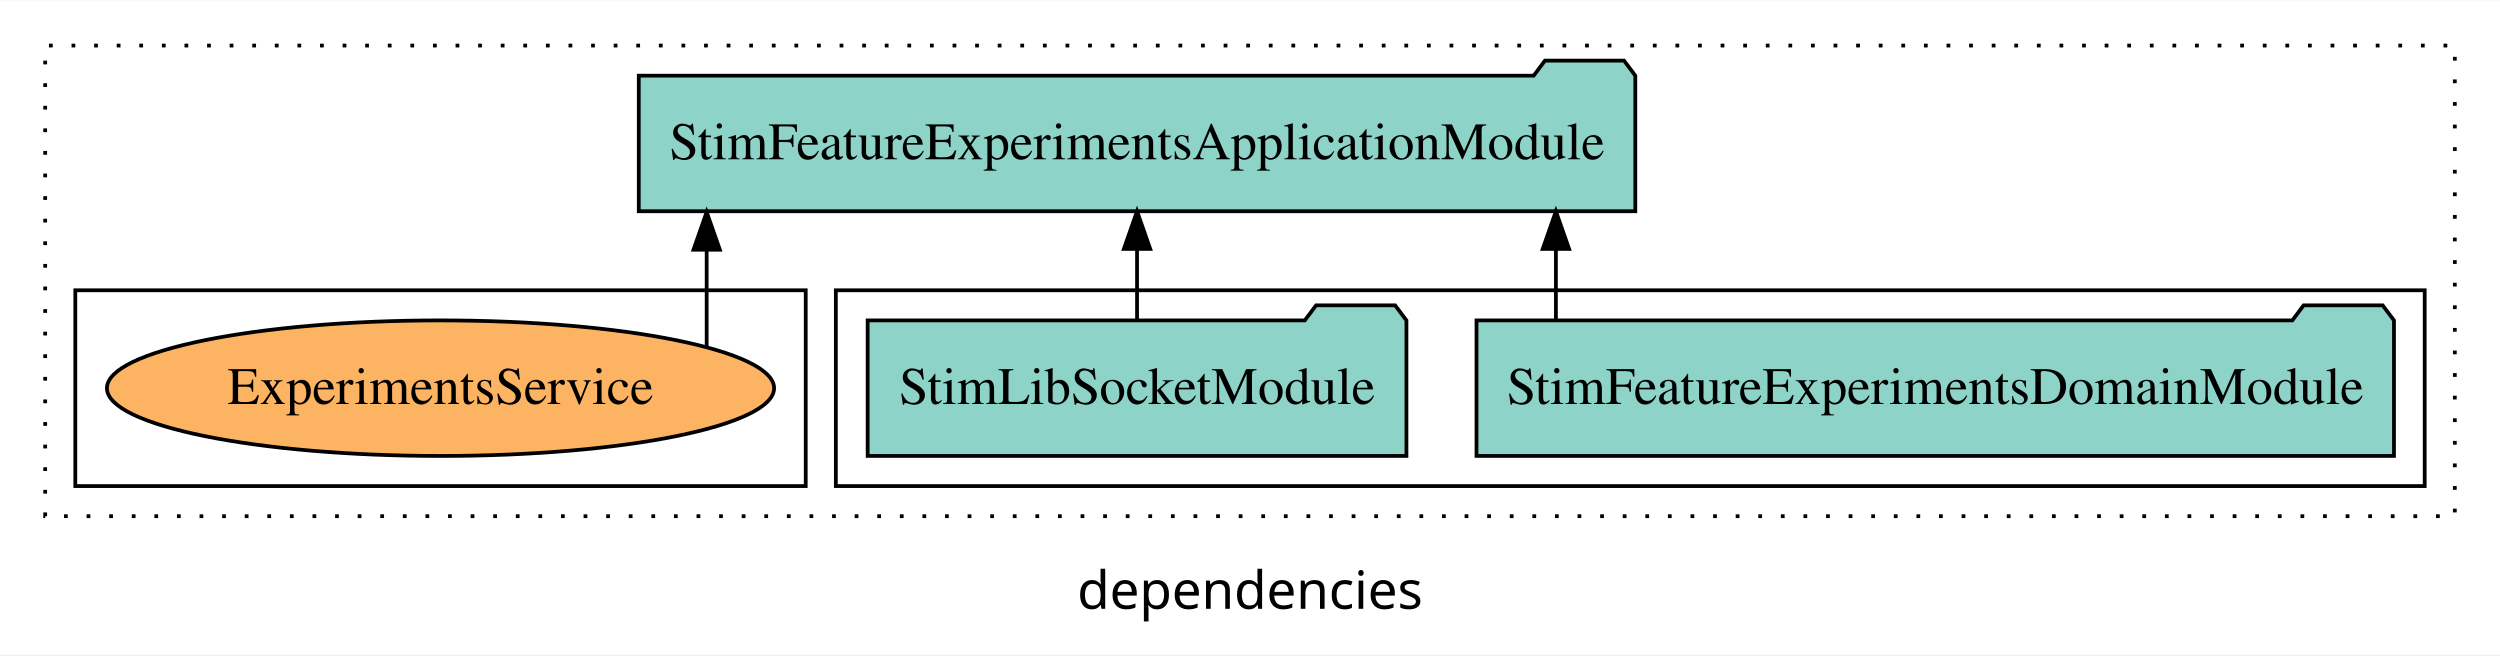
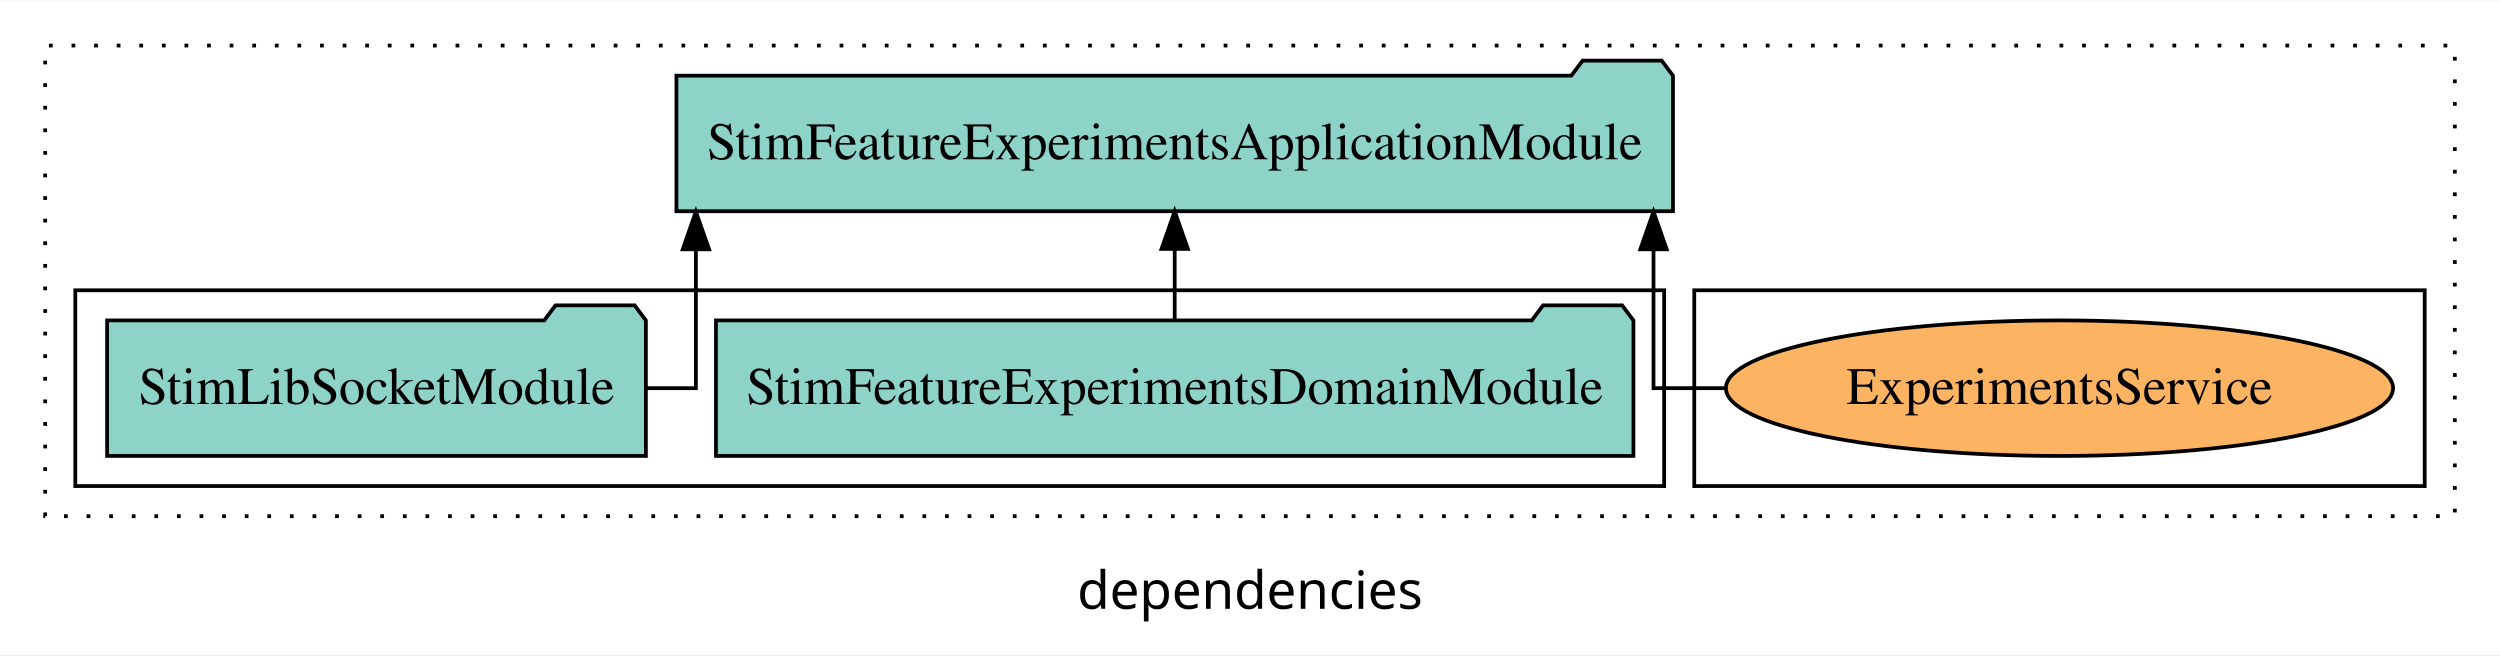
<svg xmlns="http://www.w3.org/2000/svg" width="664pt" height="174pt" viewBox="0.00 0.00 664.00 173.80">
  <g id="graph0" class="graph" transform="scale(1 1) rotate(0) translate(4 169.8)">
    <polygon fill="white" stroke="transparent" points="-4,4 -4,-169.8 660,-169.8 660,4 -4,4" />
    <text text-anchor="middle" x="328" y="-8.2" font-family="sans-serif" font-size="14.00">dependencies</text>
    <g id="clust1" class="cluster">
      <polygon fill="none" stroke="black" stroke-dasharray="1,5" points="8,-32.8 8,-157.8 648,-157.8 648,-32.8 8,-32.8" />
    </g>
+     <g id="clust6" class="cluster">
+       <polygon fill="none" stroke="black" points="446,-40.8 446,-92.8 640,-92.8 640,-40.8 446,-40.8" />
+     </g>
    <g id="clust3" class="cluster">
-       <polygon fill="none" stroke="black" points="218,-40.8 218,-92.8 640,-92.8 640,-40.8 218,-40.8" />
-     </g>
-     <g id="clust6" class="cluster">
-       <polygon fill="none" stroke="black" points="16,-40.8 16,-92.8 210,-92.8 210,-40.8 16,-40.8" />
+       <polygon fill="none" stroke="black" points="16,-40.8 16,-92.8 438,-92.8 438,-40.8 16,-40.8" />
    </g>
    <g id="node1" class="node">
-       <polygon fill="#8dd3c7" stroke="black" points="631.84,-84.8 628.84,-88.8 607.84,-88.8 604.84,-84.8 388.16,-84.8 388.16,-48.8 631.84,-48.8 631.84,-84.8" />
-       <text text-anchor="middle" x="510" y="-62.6" font-family="Times,serif" font-size="14.00">StimFeatureExperimentsDomainModule</text>
+       <polygon fill="#8dd3c7" stroke="black" points="429.84,-84.8 426.84,-88.8 405.84,-88.8 402.84,-84.8 186.16,-84.8 186.16,-48.8 429.84,-48.8 429.84,-84.8" />
+       <text text-anchor="middle" x="308" y="-62.6" font-family="Times,serif" font-size="14.00">StimFeatureExperimentsDomainModule</text>
    </g>
    <g id="node3" class="node">
-       <polygon fill="#8dd3c7" stroke="black" points="430.34,-149.8 427.34,-153.8 406.34,-153.8 403.34,-149.8 165.66,-149.8 165.66,-113.8 430.34,-113.8 430.34,-149.8" />
-       <text text-anchor="middle" x="298" y="-127.6" font-family="Times,serif" font-size="14.00">StimFeatureExperimentsApplicationModule</text>
+       <polygon fill="#8dd3c7" stroke="black" points="440.34,-149.8 437.34,-153.8 416.34,-153.8 413.34,-149.8 175.66,-149.8 175.66,-113.8 440.34,-113.8 440.34,-149.8" />
+       <text text-anchor="middle" x="308" y="-127.6" font-family="Times,serif" font-size="14.00">StimFeatureExperimentsApplicationModule</text>
    </g>
    <g id="edge1" class="edge">
-       <path fill="none" stroke="black" d="M409.25,-84.91C409.25,-84.91 409.25,-103.79 409.25,-103.79" />
-       <polygon fill="black" stroke="black" points="405.75,-103.79 409.25,-113.79 412.75,-103.79 405.75,-103.79" />
+       <path fill="none" stroke="black" d="M308,-84.91C308,-84.91 308,-103.79 308,-103.79" />
+       <polygon fill="black" stroke="black" points="304.5,-103.79 308,-113.79 311.5,-103.79 304.5,-103.79" />
    </g>
    <g id="node2" class="node">
-       <polygon fill="#8dd3c7" stroke="black" points="369.55,-84.8 366.55,-88.8 345.55,-88.8 342.55,-84.8 226.45,-84.8 226.45,-48.8 369.55,-48.8 369.55,-84.8" />
-       <text text-anchor="middle" x="298" y="-62.6" font-family="Times,serif" font-size="14.00">StimLibSocketModule</text>
+       <polygon fill="#8dd3c7" stroke="black" points="167.55,-84.8 164.55,-88.8 143.55,-88.8 140.55,-84.8 24.45,-84.8 24.45,-48.8 167.55,-48.8 167.55,-84.8" />
+       <text text-anchor="middle" x="96" y="-62.6" font-family="Times,serif" font-size="14.00">StimLibSocketModule</text>
    </g>
    <g id="edge2" class="edge">
-       <path fill="none" stroke="black" d="M298,-84.91C298,-84.91 298,-103.79 298,-103.79" />
-       <polygon fill="black" stroke="black" points="294.5,-103.79 298,-113.79 301.5,-103.79 294.5,-103.79" />
+       <path fill="none" stroke="black" d="M167.57,-66.8C175.53,-66.8 180.83,-66.8 180.83,-66.8 180.83,-66.8 180.83,-103.69 180.83,-103.69" />
+       <polygon fill="black" stroke="black" points="177.33,-103.69 180.83,-113.69 184.33,-103.69 177.33,-103.69" />
    </g>
    <g id="node4" class="node">
-       <ellipse fill="#fdb462" stroke="black" cx="113" cy="-66.8" rx="88.6" ry="18" />
-       <text text-anchor="middle" x="113" y="-62.6" font-family="Times,serif" font-size="14.00">ExperimentsService</text>
+       <ellipse fill="#fdb462" stroke="black" cx="543" cy="-66.8" rx="88.6" ry="18" />
+       <text text-anchor="middle" x="543" y="-62.6" font-family="Times,serif" font-size="14.00">ExperimentsService</text>
    </g>
    <g id="edge3" class="edge">
-       <path fill="none" stroke="black" d="M183.69,-77.83C183.69,-77.83 183.69,-103.58 183.69,-103.58" />
-       <polygon fill="black" stroke="black" points="180.19,-103.58 183.69,-113.58 187.19,-103.58 180.19,-103.58" />
+       <path fill="none" stroke="black" d="M453.95,-66.8C442.78,-66.8 435.17,-66.8 435.17,-66.8 435.17,-66.8 435.17,-103.69 435.17,-103.69" />
+       <polygon fill="black" stroke="black" points="431.67,-103.69 435.17,-113.69 438.67,-103.69 431.67,-103.69" />
    </g>
  </g>
</svg>
